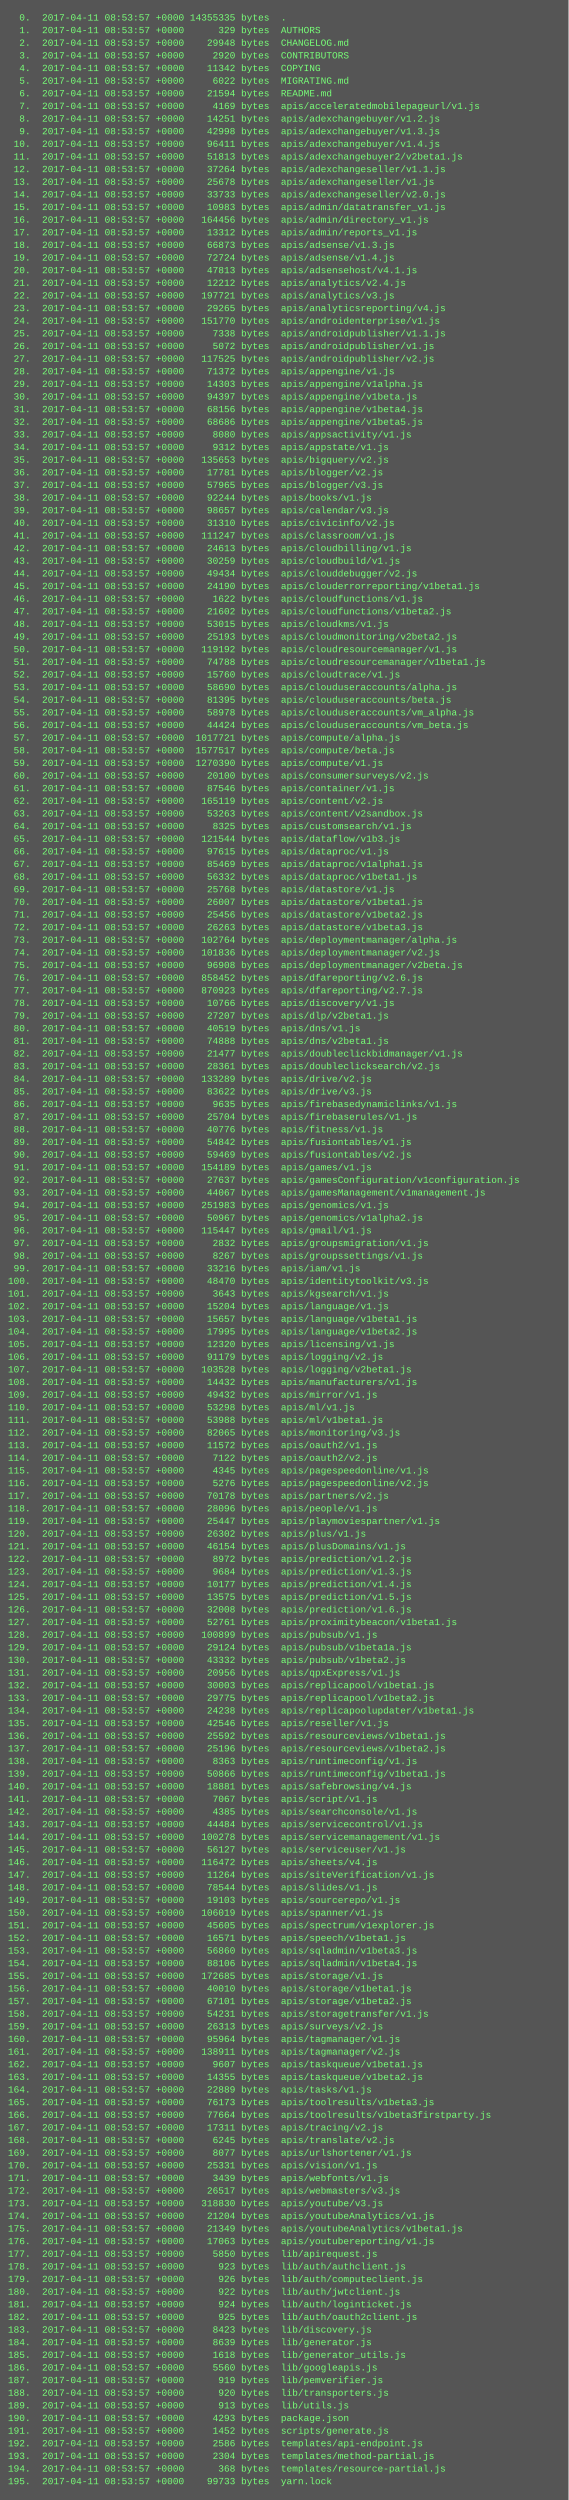
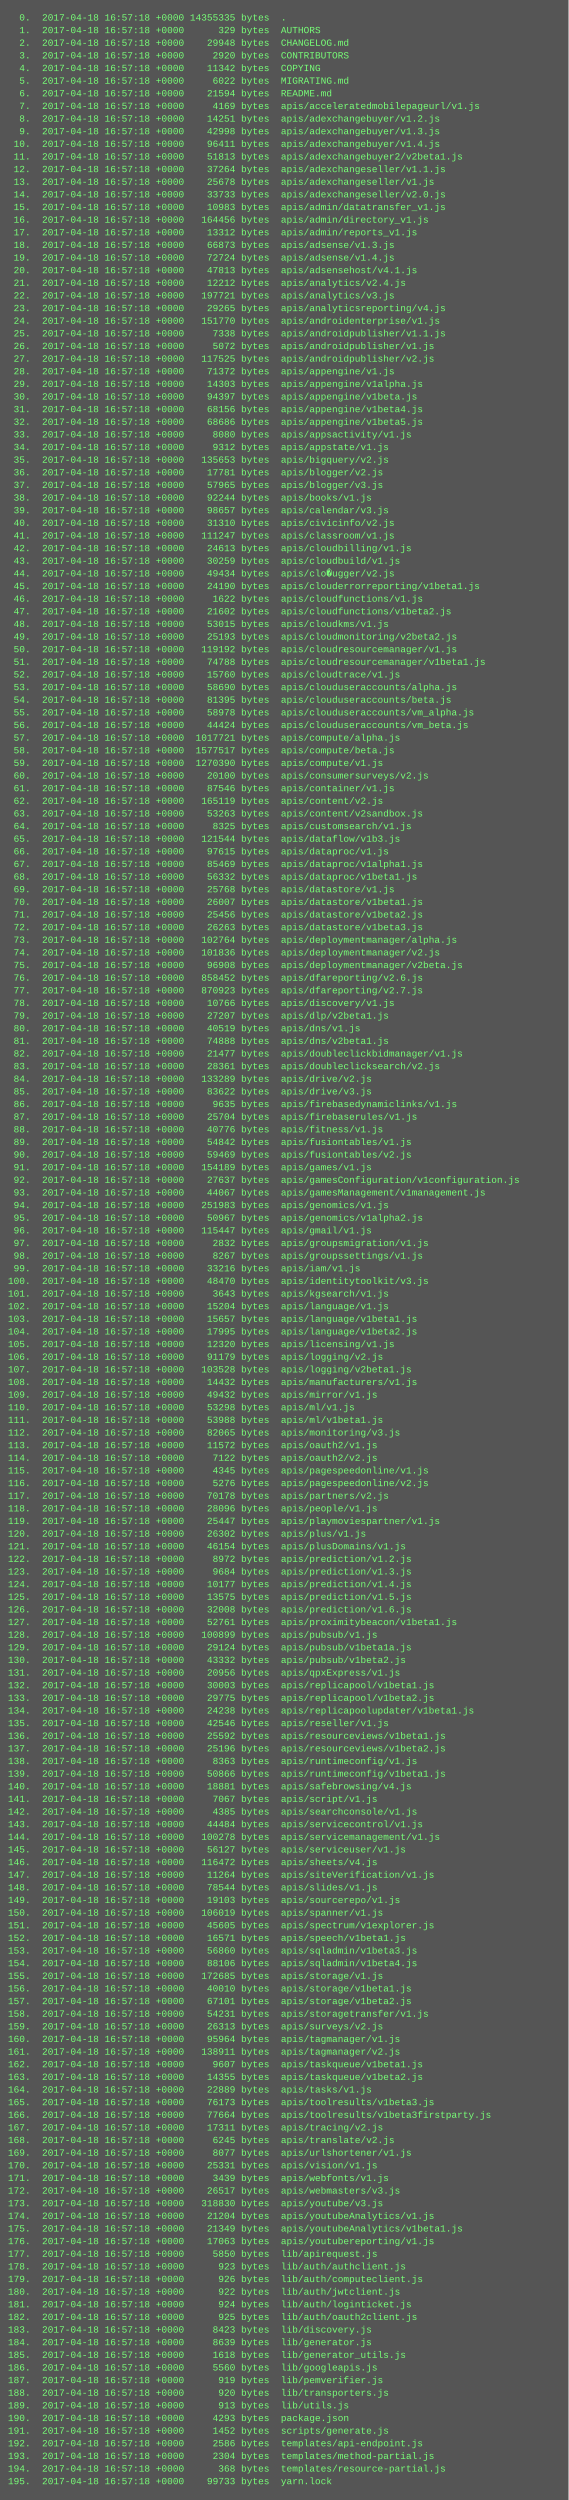
<svg xmlns="http://www.w3.org/2000/svg" height="3166" width="720">
  <rect height="3166" fill="#555" width="720" />
  <text fill="#7f7" font-family="Courier New" font-size="12" xml:space="preserve">
-     <tspan x="10" y="26">  0.  2017-04-11 08:53:57 +0000 14355335 bytes  .</tspan>
-     <tspan x="10" y="42">  1.  2017-04-11 08:53:57 +0000      329 bytes  AUTHORS</tspan>
-     <tspan x="10" y="58">  2.  2017-04-11 08:53:57 +0000    29948 bytes  CHANGELOG.md</tspan>
-     <tspan x="10" y="74">  3.  2017-04-11 08:53:57 +0000     2920 bytes  CONTRIBUTORS</tspan>
-     <tspan x="10" y="90">  4.  2017-04-11 08:53:57 +0000    11342 bytes  COPYING</tspan>
-     <tspan x="10" y="106">  5.  2017-04-11 08:53:57 +0000     6022 bytes  MIGRATING.md</tspan>
-     <tspan x="10" y="122">  6.  2017-04-11 08:53:57 +0000    21594 bytes  README.md</tspan>
-     <tspan x="10" y="138">  7.  2017-04-11 08:53:57 +0000     4169 bytes  apis/acceleratedmobilepageurl/v1.js</tspan>
-     <tspan x="10" y="154">  8.  2017-04-11 08:53:57 +0000    14251 bytes  apis/adexchangebuyer/v1.2.js</tspan>
-     <tspan x="10" y="170">  9.  2017-04-11 08:53:57 +0000    42998 bytes  apis/adexchangebuyer/v1.3.js</tspan>
-     <tspan x="10" y="186"> 10.  2017-04-11 08:53:57 +0000    96411 bytes  apis/adexchangebuyer/v1.4.js</tspan>
-     <tspan x="10" y="202"> 11.  2017-04-11 08:53:57 +0000    51813 bytes  apis/adexchangebuyer2/v2beta1.js</tspan>
-     <tspan x="10" y="218"> 12.  2017-04-11 08:53:57 +0000    37264 bytes  apis/adexchangeseller/v1.1.js</tspan>
-     <tspan x="10" y="234"> 13.  2017-04-11 08:53:57 +0000    25678 bytes  apis/adexchangeseller/v1.js</tspan>
-     <tspan x="10" y="250"> 14.  2017-04-11 08:53:57 +0000    33733 bytes  apis/adexchangeseller/v2.0.js</tspan>
-     <tspan x="10" y="266"> 15.  2017-04-11 08:53:57 +0000    10983 bytes  apis/admin/datatransfer_v1.js</tspan>
-     <tspan x="10" y="282"> 16.  2017-04-11 08:53:57 +0000   164456 bytes  apis/admin/directory_v1.js</tspan>
-     <tspan x="10" y="298"> 17.  2017-04-11 08:53:57 +0000    13312 bytes  apis/admin/reports_v1.js</tspan>
-     <tspan x="10" y="314"> 18.  2017-04-11 08:53:57 +0000    66873 bytes  apis/adsense/v1.3.js</tspan>
-     <tspan x="10" y="330"> 19.  2017-04-11 08:53:57 +0000    72724 bytes  apis/adsense/v1.4.js</tspan>
-     <tspan x="10" y="346"> 20.  2017-04-11 08:53:57 +0000    47813 bytes  apis/adsensehost/v4.1.js</tspan>
-     <tspan x="10" y="362"> 21.  2017-04-11 08:53:57 +0000    12212 bytes  apis/analytics/v2.4.js</tspan>
-     <tspan x="10" y="378"> 22.  2017-04-11 08:53:57 +0000   197721 bytes  apis/analytics/v3.js</tspan>
-     <tspan x="10" y="394"> 23.  2017-04-11 08:53:57 +0000    29265 bytes  apis/analyticsreporting/v4.js</tspan>
-     <tspan x="10" y="410"> 24.  2017-04-11 08:53:57 +0000   151770 bytes  apis/androidenterprise/v1.js</tspan>
-     <tspan x="10" y="426"> 25.  2017-04-11 08:53:57 +0000     7338 bytes  apis/androidpublisher/v1.1.js</tspan>
-     <tspan x="10" y="442"> 26.  2017-04-11 08:53:57 +0000     5072 bytes  apis/androidpublisher/v1.js</tspan>
-     <tspan x="10" y="458"> 27.  2017-04-11 08:53:57 +0000   117525 bytes  apis/androidpublisher/v2.js</tspan>
-     <tspan x="10" y="474"> 28.  2017-04-11 08:53:57 +0000    71372 bytes  apis/appengine/v1.js</tspan>
-     <tspan x="10" y="490"> 29.  2017-04-11 08:53:57 +0000    14303 bytes  apis/appengine/v1alpha.js</tspan>
-     <tspan x="10" y="506"> 30.  2017-04-11 08:53:57 +0000    94397 bytes  apis/appengine/v1beta.js</tspan>
-     <tspan x="10" y="522"> 31.  2017-04-11 08:53:57 +0000    68156 bytes  apis/appengine/v1beta4.js</tspan>
-     <tspan x="10" y="538"> 32.  2017-04-11 08:53:57 +0000    68686 bytes  apis/appengine/v1beta5.js</tspan>
-     <tspan x="10" y="554"> 33.  2017-04-11 08:53:57 +0000     8080 bytes  apis/appsactivity/v1.js</tspan>
-     <tspan x="10" y="570"> 34.  2017-04-11 08:53:57 +0000     9312 bytes  apis/appstate/v1.js</tspan>
-     <tspan x="10" y="586"> 35.  2017-04-11 08:53:57 +0000   135653 bytes  apis/bigquery/v2.js</tspan>
-     <tspan x="10" y="602"> 36.  2017-04-11 08:53:57 +0000    17781 bytes  apis/blogger/v2.js</tspan>
-     <tspan x="10" y="618"> 37.  2017-04-11 08:53:57 +0000    57965 bytes  apis/blogger/v3.js</tspan>
-     <tspan x="10" y="634"> 38.  2017-04-11 08:53:57 +0000    92244 bytes  apis/books/v1.js</tspan>
-     <tspan x="10" y="650"> 39.  2017-04-11 08:53:57 +0000    98657 bytes  apis/calendar/v3.js</tspan>
-     <tspan x="10" y="666"> 40.  2017-04-11 08:53:57 +0000    31310 bytes  apis/civicinfo/v2.js</tspan>
-     <tspan x="10" y="682"> 41.  2017-04-11 08:53:57 +0000   111247 bytes  apis/classroom/v1.js</tspan>
-     <tspan x="10" y="698"> 42.  2017-04-11 08:53:57 +0000    24613 bytes  apis/cloudbilling/v1.js</tspan>
-     <tspan x="10" y="714"> 43.  2017-04-11 08:53:57 +0000    30259 bytes  apis/cloudbuild/v1.js</tspan>
-     <tspan x="10" y="730"> 44.  2017-04-11 08:53:57 +0000    49434 bytes  apis/clouddebugger/v2.js</tspan>
-     <tspan x="10" y="746"> 45.  2017-04-11 08:53:57 +0000    24190 bytes  apis/clouderrorreporting/v1beta1.js</tspan>
-     <tspan x="10" y="762"> 46.  2017-04-11 08:53:57 +0000     1622 bytes  apis/cloudfunctions/v1.js</tspan>
-     <tspan x="10" y="778"> 47.  2017-04-11 08:53:57 +0000    21602 bytes  apis/cloudfunctions/v1beta2.js</tspan>
-     <tspan x="10" y="794"> 48.  2017-04-11 08:53:57 +0000    53015 bytes  apis/cloudkms/v1.js</tspan>
-     <tspan x="10" y="810"> 49.  2017-04-11 08:53:57 +0000    25193 bytes  apis/cloudmonitoring/v2beta2.js</tspan>
-     <tspan x="10" y="826"> 50.  2017-04-11 08:53:57 +0000   119192 bytes  apis/cloudresourcemanager/v1.js</tspan>
-     <tspan x="10" y="842"> 51.  2017-04-11 08:53:57 +0000    74788 bytes  apis/cloudresourcemanager/v1beta1.js</tspan>
-     <tspan x="10" y="858"> 52.  2017-04-11 08:53:57 +0000    15760 bytes  apis/cloudtrace/v1.js</tspan>
-     <tspan x="10" y="874"> 53.  2017-04-11 08:53:57 +0000    58690 bytes  apis/clouduseraccounts/alpha.js</tspan>
-     <tspan x="10" y="890"> 54.  2017-04-11 08:53:57 +0000    81395 bytes  apis/clouduseraccounts/beta.js</tspan>
-     <tspan x="10" y="906"> 55.  2017-04-11 08:53:57 +0000    58978 bytes  apis/clouduseraccounts/vm_alpha.js</tspan>
-     <tspan x="10" y="922"> 56.  2017-04-11 08:53:57 +0000    44424 bytes  apis/clouduseraccounts/vm_beta.js</tspan>
-     <tspan x="10" y="938"> 57.  2017-04-11 08:53:57 +0000  1017721 bytes  apis/compute/alpha.js</tspan>
-     <tspan x="10" y="954"> 58.  2017-04-11 08:53:57 +0000  1577517 bytes  apis/compute/beta.js</tspan>
-     <tspan x="10" y="970"> 59.  2017-04-11 08:53:57 +0000  1270390 bytes  apis/compute/v1.js</tspan>
-     <tspan x="10" y="986"> 60.  2017-04-11 08:53:57 +0000    20100 bytes  apis/consumersurveys/v2.js</tspan>
-     <tspan x="10" y="1002"> 61.  2017-04-11 08:53:57 +0000    87546 bytes  apis/container/v1.js</tspan>
-     <tspan x="10" y="1018"> 62.  2017-04-11 08:53:57 +0000   165119 bytes  apis/content/v2.js</tspan>
-     <tspan x="10" y="1034"> 63.  2017-04-11 08:53:57 +0000    53263 bytes  apis/content/v2sandbox.js</tspan>
-     <tspan x="10" y="1050"> 64.  2017-04-11 08:53:57 +0000     8325 bytes  apis/customsearch/v1.js</tspan>
-     <tspan x="10" y="1066"> 65.  2017-04-11 08:53:57 +0000   121544 bytes  apis/dataflow/v1b3.js</tspan>
-     <tspan x="10" y="1082"> 66.  2017-04-11 08:53:57 +0000    97615 bytes  apis/dataproc/v1.js</tspan>
-     <tspan x="10" y="1098"> 67.  2017-04-11 08:53:57 +0000    85469 bytes  apis/dataproc/v1alpha1.js</tspan>
-     <tspan x="10" y="1114"> 68.  2017-04-11 08:53:57 +0000    56332 bytes  apis/dataproc/v1beta1.js</tspan>
-     <tspan x="10" y="1130"> 69.  2017-04-11 08:53:57 +0000    25768 bytes  apis/datastore/v1.js</tspan>
-     <tspan x="10" y="1146"> 70.  2017-04-11 08:53:57 +0000    26007 bytes  apis/datastore/v1beta1.js</tspan>
-     <tspan x="10" y="1162"> 71.  2017-04-11 08:53:57 +0000    25456 bytes  apis/datastore/v1beta2.js</tspan>
-     <tspan x="10" y="1178"> 72.  2017-04-11 08:53:57 +0000    26263 bytes  apis/datastore/v1beta3.js</tspan>
-     <tspan x="10" y="1194"> 73.  2017-04-11 08:53:57 +0000   102764 bytes  apis/deploymentmanager/alpha.js</tspan>
-     <tspan x="10" y="1210"> 74.  2017-04-11 08:53:57 +0000   101836 bytes  apis/deploymentmanager/v2.js</tspan>
-     <tspan x="10" y="1226"> 75.  2017-04-11 08:53:57 +0000    96908 bytes  apis/deploymentmanager/v2beta.js</tspan>
-     <tspan x="10" y="1242"> 76.  2017-04-11 08:53:57 +0000   858452 bytes  apis/dfareporting/v2.6.js</tspan>
-     <tspan x="10" y="1258"> 77.  2017-04-11 08:53:57 +0000   870923 bytes  apis/dfareporting/v2.7.js</tspan>
-     <tspan x="10" y="1274"> 78.  2017-04-11 08:53:57 +0000    10766 bytes  apis/discovery/v1.js</tspan>
-     <tspan x="10" y="1290"> 79.  2017-04-11 08:53:57 +0000    27207 bytes  apis/dlp/v2beta1.js</tspan>
-     <tspan x="10" y="1306"> 80.  2017-04-11 08:53:57 +0000    40519 bytes  apis/dns/v1.js</tspan>
-     <tspan x="10" y="1322"> 81.  2017-04-11 08:53:57 +0000    74888 bytes  apis/dns/v2beta1.js</tspan>
-     <tspan x="10" y="1338"> 82.  2017-04-11 08:53:57 +0000    21477 bytes  apis/doubleclickbidmanager/v1.js</tspan>
-     <tspan x="10" y="1354"> 83.  2017-04-11 08:53:57 +0000    28361 bytes  apis/doubleclicksearch/v2.js</tspan>
-     <tspan x="10" y="1370"> 84.  2017-04-11 08:53:57 +0000   133289 bytes  apis/drive/v2.js</tspan>
-     <tspan x="10" y="1386"> 85.  2017-04-11 08:53:57 +0000    83622 bytes  apis/drive/v3.js</tspan>
-     <tspan x="10" y="1402"> 86.  2017-04-11 08:53:57 +0000     9635 bytes  apis/firebasedynamiclinks/v1.js</tspan>
-     <tspan x="10" y="1418"> 87.  2017-04-11 08:53:57 +0000    25704 bytes  apis/firebaserules/v1.js</tspan>
-     <tspan x="10" y="1434"> 88.  2017-04-11 08:53:57 +0000    40776 bytes  apis/fitness/v1.js</tspan>
-     <tspan x="10" y="1450"> 89.  2017-04-11 08:53:57 +0000    54842 bytes  apis/fusiontables/v1.js</tspan>
-     <tspan x="10" y="1466"> 90.  2017-04-11 08:53:57 +0000    59469 bytes  apis/fusiontables/v2.js</tspan>
-     <tspan x="10" y="1482"> 91.  2017-04-11 08:53:57 +0000   154189 bytes  apis/games/v1.js</tspan>
-     <tspan x="10" y="1498"> 92.  2017-04-11 08:53:57 +0000    27637 bytes  apis/gamesConfiguration/v1configuration.js</tspan>
-     <tspan x="10" y="1514"> 93.  2017-04-11 08:53:57 +0000    44067 bytes  apis/gamesManagement/v1management.js</tspan>
-     <tspan x="10" y="1530"> 94.  2017-04-11 08:53:57 +0000   251983 bytes  apis/genomics/v1.js</tspan>
-     <tspan x="10" y="1546"> 95.  2017-04-11 08:53:57 +0000    50967 bytes  apis/genomics/v1alpha2.js</tspan>
-     <tspan x="10" y="1562"> 96.  2017-04-11 08:53:57 +0000   115447 bytes  apis/gmail/v1.js</tspan>
-     <tspan x="10" y="1578"> 97.  2017-04-11 08:53:57 +0000     2832 bytes  apis/groupsmigration/v1.js</tspan>
-     <tspan x="10" y="1594"> 98.  2017-04-11 08:53:57 +0000     8267 bytes  apis/groupssettings/v1.js</tspan>
-     <tspan x="10" y="1610"> 99.  2017-04-11 08:53:57 +0000    33216 bytes  apis/iam/v1.js</tspan>
-     <tspan x="10" y="1626">100.  2017-04-11 08:53:57 +0000    48470 bytes  apis/identitytoolkit/v3.js</tspan>
-     <tspan x="10" y="1642">101.  2017-04-11 08:53:57 +0000     3643 bytes  apis/kgsearch/v1.js</tspan>
-     <tspan x="10" y="1658">102.  2017-04-11 08:53:57 +0000    15204 bytes  apis/language/v1.js</tspan>
-     <tspan x="10" y="1674">103.  2017-04-11 08:53:57 +0000    15657 bytes  apis/language/v1beta1.js</tspan>
-     <tspan x="10" y="1690">104.  2017-04-11 08:53:57 +0000    17995 bytes  apis/language/v1beta2.js</tspan>
-     <tspan x="10" y="1706">105.  2017-04-11 08:53:57 +0000    12320 bytes  apis/licensing/v1.js</tspan>
-     <tspan x="10" y="1722">106.  2017-04-11 08:53:57 +0000    91179 bytes  apis/logging/v2.js</tspan>
-     <tspan x="10" y="1738">107.  2017-04-11 08:53:57 +0000   103528 bytes  apis/logging/v2beta1.js</tspan>
-     <tspan x="10" y="1754">108.  2017-04-11 08:53:57 +0000    14432 bytes  apis/manufacturers/v1.js</tspan>
-     <tspan x="10" y="1770">109.  2017-04-11 08:53:57 +0000    49432 bytes  apis/mirror/v1.js</tspan>
-     <tspan x="10" y="1786">110.  2017-04-11 08:53:57 +0000    53298 bytes  apis/ml/v1.js</tspan>
-     <tspan x="10" y="1802">111.  2017-04-11 08:53:57 +0000    53988 bytes  apis/ml/v1beta1.js</tspan>
-     <tspan x="10" y="1818">112.  2017-04-11 08:53:57 +0000    82065 bytes  apis/monitoring/v3.js</tspan>
-     <tspan x="10" y="1834">113.  2017-04-11 08:53:57 +0000    11572 bytes  apis/oauth2/v1.js</tspan>
-     <tspan x="10" y="1850">114.  2017-04-11 08:53:57 +0000     7122 bytes  apis/oauth2/v2.js</tspan>
-     <tspan x="10" y="1866">115.  2017-04-11 08:53:57 +0000     4345 bytes  apis/pagespeedonline/v1.js</tspan>
-     <tspan x="10" y="1882">116.  2017-04-11 08:53:57 +0000     5276 bytes  apis/pagespeedonline/v2.js</tspan>
-     <tspan x="10" y="1898">117.  2017-04-11 08:53:57 +0000    70178 bytes  apis/partners/v2.js</tspan>
-     <tspan x="10" y="1914">118.  2017-04-11 08:53:57 +0000    28096 bytes  apis/people/v1.js</tspan>
-     <tspan x="10" y="1930">119.  2017-04-11 08:53:57 +0000    25447 bytes  apis/playmoviespartner/v1.js</tspan>
-     <tspan x="10" y="1946">120.  2017-04-11 08:53:57 +0000    26302 bytes  apis/plus/v1.js</tspan>
-     <tspan x="10" y="1962">121.  2017-04-11 08:53:57 +0000    46154 bytes  apis/plusDomains/v1.js</tspan>
-     <tspan x="10" y="1978">122.  2017-04-11 08:53:57 +0000     8972 bytes  apis/prediction/v1.2.js</tspan>
-     <tspan x="10" y="1994">123.  2017-04-11 08:53:57 +0000     9684 bytes  apis/prediction/v1.3.js</tspan>
-     <tspan x="10" y="2010">124.  2017-04-11 08:53:57 +0000    10177 bytes  apis/prediction/v1.4.js</tspan>
-     <tspan x="10" y="2026">125.  2017-04-11 08:53:57 +0000    13575 bytes  apis/prediction/v1.5.js</tspan>
-     <tspan x="10" y="2042">126.  2017-04-11 08:53:57 +0000    32008 bytes  apis/prediction/v1.6.js</tspan>
-     <tspan x="10" y="2058">127.  2017-04-11 08:53:57 +0000    52761 bytes  apis/proximitybeacon/v1beta1.js</tspan>
-     <tspan x="10" y="2074">128.  2017-04-11 08:53:57 +0000   100899 bytes  apis/pubsub/v1.js</tspan>
-     <tspan x="10" y="2090">129.  2017-04-11 08:53:57 +0000    29124 bytes  apis/pubsub/v1beta1a.js</tspan>
-     <tspan x="10" y="2106">130.  2017-04-11 08:53:57 +0000    43332 bytes  apis/pubsub/v1beta2.js</tspan>
-     <tspan x="10" y="2122">131.  2017-04-11 08:53:57 +0000    20956 bytes  apis/qpxExpress/v1.js</tspan>
-     <tspan x="10" y="2138">132.  2017-04-11 08:53:57 +0000    30003 bytes  apis/replicapool/v1beta1.js</tspan>
-     <tspan x="10" y="2154">133.  2017-04-11 08:53:57 +0000    29775 bytes  apis/replicapool/v1beta2.js</tspan>
-     <tspan x="10" y="2170">134.  2017-04-11 08:53:57 +0000    24238 bytes  apis/replicapoolupdater/v1beta1.js</tspan>
-     <tspan x="10" y="2186">135.  2017-04-11 08:53:57 +0000    42546 bytes  apis/reseller/v1.js</tspan>
-     <tspan x="10" y="2202">136.  2017-04-11 08:53:57 +0000    25592 bytes  apis/resourceviews/v1beta1.js</tspan>
-     <tspan x="10" y="2218">137.  2017-04-11 08:53:57 +0000    25196 bytes  apis/resourceviews/v1beta2.js</tspan>
-     <tspan x="10" y="2234">138.  2017-04-11 08:53:57 +0000     8363 bytes  apis/runtimeconfig/v1.js</tspan>
-     <tspan x="10" y="2250">139.  2017-04-11 08:53:57 +0000    50866 bytes  apis/runtimeconfig/v1beta1.js</tspan>
-     <tspan x="10" y="2266">140.  2017-04-11 08:53:57 +0000    18881 bytes  apis/safebrowsing/v4.js</tspan>
-     <tspan x="10" y="2282">141.  2017-04-11 08:53:57 +0000     7067 bytes  apis/script/v1.js</tspan>
-     <tspan x="10" y="2298">142.  2017-04-11 08:53:57 +0000     4385 bytes  apis/searchconsole/v1.js</tspan>
-     <tspan x="10" y="2314">143.  2017-04-11 08:53:57 +0000    44484 bytes  apis/servicecontrol/v1.js</tspan>
-     <tspan x="10" y="2330">144.  2017-04-11 08:53:57 +0000   100278 bytes  apis/servicemanagement/v1.js</tspan>
-     <tspan x="10" y="2346">145.  2017-04-11 08:53:57 +0000    56127 bytes  apis/serviceuser/v1.js</tspan>
-     <tspan x="10" y="2362">146.  2017-04-11 08:53:57 +0000   116472 bytes  apis/sheets/v4.js</tspan>
-     <tspan x="10" y="2378">147.  2017-04-11 08:53:57 +0000    11264 bytes  apis/siteVerification/v1.js</tspan>
-     <tspan x="10" y="2394">148.  2017-04-11 08:53:57 +0000    78544 bytes  apis/slides/v1.js</tspan>
-     <tspan x="10" y="2410">149.  2017-04-11 08:53:57 +0000    19103 bytes  apis/sourcerepo/v1.js</tspan>
-     <tspan x="10" y="2426">150.  2017-04-11 08:53:57 +0000   106019 bytes  apis/spanner/v1.js</tspan>
-     <tspan x="10" y="2442">151.  2017-04-11 08:53:57 +0000    45605 bytes  apis/spectrum/v1explorer.js</tspan>
-     <tspan x="10" y="2458">152.  2017-04-11 08:53:57 +0000    16571 bytes  apis/speech/v1beta1.js</tspan>
-     <tspan x="10" y="2474">153.  2017-04-11 08:53:57 +0000    56860 bytes  apis/sqladmin/v1beta3.js</tspan>
-     <tspan x="10" y="2490">154.  2017-04-11 08:53:57 +0000    88106 bytes  apis/sqladmin/v1beta4.js</tspan>
-     <tspan x="10" y="2506">155.  2017-04-11 08:53:57 +0000   172685 bytes  apis/storage/v1.js</tspan>
-     <tspan x="10" y="2522">156.  2017-04-11 08:53:57 +0000    40010 bytes  apis/storage/v1beta1.js</tspan>
-     <tspan x="10" y="2538">157.  2017-04-11 08:53:57 +0000    67101 bytes  apis/storage/v1beta2.js</tspan>
-     <tspan x="10" y="2554">158.  2017-04-11 08:53:57 +0000    54231 bytes  apis/storagetransfer/v1.js</tspan>
-     <tspan x="10" y="2570">159.  2017-04-11 08:53:57 +0000    26313 bytes  apis/surveys/v2.js</tspan>
-     <tspan x="10" y="2586">160.  2017-04-11 08:53:57 +0000    95964 bytes  apis/tagmanager/v1.js</tspan>
-     <tspan x="10" y="2602">161.  2017-04-11 08:53:57 +0000   138911 bytes  apis/tagmanager/v2.js</tspan>
-     <tspan x="10" y="2618">162.  2017-04-11 08:53:57 +0000     9607 bytes  apis/taskqueue/v1beta1.js</tspan>
-     <tspan x="10" y="2634">163.  2017-04-11 08:53:57 +0000    14355 bytes  apis/taskqueue/v1beta2.js</tspan>
-     <tspan x="10" y="2650">164.  2017-04-11 08:53:57 +0000    22889 bytes  apis/tasks/v1.js</tspan>
-     <tspan x="10" y="2666">165.  2017-04-11 08:53:57 +0000    76173 bytes  apis/toolresults/v1beta3.js</tspan>
-     <tspan x="10" y="2682">166.  2017-04-11 08:53:57 +0000    77664 bytes  apis/toolresults/v1beta3firstparty.js</tspan>
-     <tspan x="10" y="2698">167.  2017-04-11 08:53:57 +0000    17311 bytes  apis/tracing/v2.js</tspan>
-     <tspan x="10" y="2714">168.  2017-04-11 08:53:57 +0000     6245 bytes  apis/translate/v2.js</tspan>
-     <tspan x="10" y="2730">169.  2017-04-11 08:53:57 +0000     8077 bytes  apis/urlshortener/v1.js</tspan>
-     <tspan x="10" y="2746">170.  2017-04-11 08:53:57 +0000    25331 bytes  apis/vision/v1.js</tspan>
-     <tspan x="10" y="2762">171.  2017-04-11 08:53:57 +0000     3439 bytes  apis/webfonts/v1.js</tspan>
-     <tspan x="10" y="2778">172.  2017-04-11 08:53:57 +0000    26517 bytes  apis/webmasters/v3.js</tspan>
-     <tspan x="10" y="2794">173.  2017-04-11 08:53:57 +0000   318830 bytes  apis/youtube/v3.js</tspan>
-     <tspan x="10" y="2810">174.  2017-04-11 08:53:57 +0000    21204 bytes  apis/youtubeAnalytics/v1.js</tspan>
-     <tspan x="10" y="2826">175.  2017-04-11 08:53:57 +0000    21349 bytes  apis/youtubeAnalytics/v1beta1.js</tspan>
-     <tspan x="10" y="2842">176.  2017-04-11 08:53:57 +0000    17063 bytes  apis/youtubereporting/v1.js</tspan>
-     <tspan x="10" y="2858">177.  2017-04-11 08:53:57 +0000     5850 bytes  lib/apirequest.js</tspan>
-     <tspan x="10" y="2874">178.  2017-04-11 08:53:57 +0000      923 bytes  lib/auth/authclient.js</tspan>
-     <tspan x="10" y="2890">179.  2017-04-11 08:53:57 +0000      926 bytes  lib/auth/computeclient.js</tspan>
-     <tspan x="10" y="2906">180.  2017-04-11 08:53:57 +0000      922 bytes  lib/auth/jwtclient.js</tspan>
-     <tspan x="10" y="2922">181.  2017-04-11 08:53:57 +0000      924 bytes  lib/auth/loginticket.js</tspan>
-     <tspan x="10" y="2938">182.  2017-04-11 08:53:57 +0000      925 bytes  lib/auth/oauth2client.js</tspan>
-     <tspan x="10" y="2954">183.  2017-04-11 08:53:57 +0000     8423 bytes  lib/discovery.js</tspan>
-     <tspan x="10" y="2970">184.  2017-04-11 08:53:57 +0000     8639 bytes  lib/generator.js</tspan>
-     <tspan x="10" y="2986">185.  2017-04-11 08:53:57 +0000     1618 bytes  lib/generator_utils.js</tspan>
-     <tspan x="10" y="3002">186.  2017-04-11 08:53:57 +0000     5560 bytes  lib/googleapis.js</tspan>
-     <tspan x="10" y="3018">187.  2017-04-11 08:53:57 +0000      919 bytes  lib/pemverifier.js</tspan>
-     <tspan x="10" y="3034">188.  2017-04-11 08:53:57 +0000      920 bytes  lib/transporters.js</tspan>
-     <tspan x="10" y="3050">189.  2017-04-11 08:53:57 +0000      913 bytes  lib/utils.js</tspan>
-     <tspan x="10" y="3066">190.  2017-04-11 08:53:57 +0000     4293 bytes  package.json</tspan>
-     <tspan x="10" y="3082">191.  2017-04-11 08:53:57 +0000     1452 bytes  scripts/generate.js</tspan>
-     <tspan x="10" y="3098">192.  2017-04-11 08:53:57 +0000     2586 bytes  templates/api-endpoint.js</tspan>
-     <tspan x="10" y="3114">193.  2017-04-11 08:53:57 +0000     2304 bytes  templates/method-partial.js</tspan>
-     <tspan x="10" y="3130">194.  2017-04-11 08:53:57 +0000      368 bytes  templates/resource-partial.js</tspan>
-     <tspan x="10" y="3146">195.  2017-04-11 08:53:57 +0000    99733 bytes  yarn.lock</tspan>
+     <tspan x="10" y="26">  0.  2017-04-18 16:57:18 +0000 14355335 bytes  .</tspan>
+     <tspan x="10" y="42">  1.  2017-04-18 16:57:18 +0000      329 bytes  AUTHORS</tspan>
+     <tspan x="10" y="58">  2.  2017-04-18 16:57:18 +0000    29948 bytes  CHANGELOG.md</tspan>
+     <tspan x="10" y="74">  3.  2017-04-18 16:57:18 +0000     2920 bytes  CONTRIBUTORS</tspan>
+     <tspan x="10" y="90">  4.  2017-04-18 16:57:18 +0000    11342 bytes  COPYING</tspan>
+     <tspan x="10" y="106">  5.  2017-04-18 16:57:18 +0000     6022 bytes  MIGRATING.md</tspan>
+     <tspan x="10" y="122">  6.  2017-04-18 16:57:18 +0000    21594 bytes  README.md</tspan>
+     <tspan x="10" y="138">  7.  2017-04-18 16:57:18 +0000     4169 bytes  apis/acceleratedmobilepageurl/v1.js</tspan>
+     <tspan x="10" y="154">  8.  2017-04-18 16:57:18 +0000    14251 bytes  apis/adexchangebuyer/v1.2.js</tspan>
+     <tspan x="10" y="170">  9.  2017-04-18 16:57:18 +0000    42998 bytes  apis/adexchangebuyer/v1.3.js</tspan>
+     <tspan x="10" y="186"> 10.  2017-04-18 16:57:18 +0000    96411 bytes  apis/adexchangebuyer/v1.4.js</tspan>
+     <tspan x="10" y="202"> 11.  2017-04-18 16:57:18 +0000    51813 bytes  apis/adexchangebuyer2/v2beta1.js</tspan>
+     <tspan x="10" y="218"> 12.  2017-04-18 16:57:18 +0000    37264 bytes  apis/adexchangeseller/v1.1.js</tspan>
+     <tspan x="10" y="234"> 13.  2017-04-18 16:57:18 +0000    25678 bytes  apis/adexchangeseller/v1.js</tspan>
+     <tspan x="10" y="250"> 14.  2017-04-18 16:57:18 +0000    33733 bytes  apis/adexchangeseller/v2.0.js</tspan>
+     <tspan x="10" y="266"> 15.  2017-04-18 16:57:18 +0000    10983 bytes  apis/admin/datatransfer_v1.js</tspan>
+     <tspan x="10" y="282"> 16.  2017-04-18 16:57:18 +0000   164456 bytes  apis/admin/directory_v1.js</tspan>
+     <tspan x="10" y="298"> 17.  2017-04-18 16:57:18 +0000    13312 bytes  apis/admin/reports_v1.js</tspan>
+     <tspan x="10" y="314"> 18.  2017-04-18 16:57:18 +0000    66873 bytes  apis/adsense/v1.3.js</tspan>
+     <tspan x="10" y="330"> 19.  2017-04-18 16:57:18 +0000    72724 bytes  apis/adsense/v1.4.js</tspan>
+     <tspan x="10" y="346"> 20.  2017-04-18 16:57:18 +0000    47813 bytes  apis/adsensehost/v4.1.js</tspan>
+     <tspan x="10" y="362"> 21.  2017-04-18 16:57:18 +0000    12212 bytes  apis/analytics/v2.4.js</tspan>
+     <tspan x="10" y="378"> 22.  2017-04-18 16:57:18 +0000   197721 bytes  apis/analytics/v3.js</tspan>
+     <tspan x="10" y="394"> 23.  2017-04-18 16:57:18 +0000    29265 bytes  apis/analyticsreporting/v4.js</tspan>
+     <tspan x="10" y="410"> 24.  2017-04-18 16:57:18 +0000   151770 bytes  apis/androidenterprise/v1.js</tspan>
+     <tspan x="10" y="426"> 25.  2017-04-18 16:57:18 +0000     7338 bytes  apis/androidpublisher/v1.1.js</tspan>
+     <tspan x="10" y="442"> 26.  2017-04-18 16:57:18 +0000     5072 bytes  apis/androidpublisher/v1.js</tspan>
+     <tspan x="10" y="458"> 27.  2017-04-18 16:57:18 +0000   117525 bytes  apis/androidpublisher/v2.js</tspan>
+     <tspan x="10" y="474"> 28.  2017-04-18 16:57:18 +0000    71372 bytes  apis/appengine/v1.js</tspan>
+     <tspan x="10" y="490"> 29.  2017-04-18 16:57:18 +0000    14303 bytes  apis/appengine/v1alpha.js</tspan>
+     <tspan x="10" y="506"> 30.  2017-04-18 16:57:18 +0000    94397 bytes  apis/appengine/v1beta.js</tspan>
+     <tspan x="10" y="522"> 31.  2017-04-18 16:57:18 +0000    68156 bytes  apis/appengine/v1beta4.js</tspan>
+     <tspan x="10" y="538"> 32.  2017-04-18 16:57:18 +0000    68686 bytes  apis/appengine/v1beta5.js</tspan>
+     <tspan x="10" y="554"> 33.  2017-04-18 16:57:18 +0000     8080 bytes  apis/appsactivity/v1.js</tspan>
+     <tspan x="10" y="570"> 34.  2017-04-18 16:57:18 +0000     9312 bytes  apis/appstate/v1.js</tspan>
+     <tspan x="10" y="586"> 35.  2017-04-18 16:57:18 +0000   135653 bytes  apis/bigquery/v2.js</tspan>
+     <tspan x="10" y="602"> 36.  2017-04-18 16:57:18 +0000    17781 bytes  apis/blogger/v2.js</tspan>
+     <tspan x="10" y="618"> 37.  2017-04-18 16:57:18 +0000    57965 bytes  apis/blogger/v3.js</tspan>
+     <tspan x="10" y="634"> 38.  2017-04-18 16:57:18 +0000    92244 bytes  apis/books/v1.js</tspan>
+     <tspan x="10" y="650"> 39.  2017-04-18 16:57:18 +0000    98657 bytes  apis/calendar/v3.js</tspan>
+     <tspan x="10" y="666"> 40.  2017-04-18 16:57:18 +0000    31310 bytes  apis/civicinfo/v2.js</tspan>
+     <tspan x="10" y="682"> 41.  2017-04-18 16:57:18 +0000   111247 bytes  apis/classroom/v1.js</tspan>
+     <tspan x="10" y="698"> 42.  2017-04-18 16:57:18 +0000    24613 bytes  apis/cloudbilling/v1.js</tspan>
+     <tspan x="10" y="714"> 43.  2017-04-18 16:57:18 +0000    30259 bytes  apis/cloudbuild/v1.js</tspan>
+     <tspan x="10" y="730"> 44.  2017-04-18 16:57:18 +0000    49434 bytes  apis/clo�ugger/v2.js</tspan>
+     <tspan x="10" y="746"> 45.  2017-04-18 16:57:18 +0000    24190 bytes  apis/clouderrorreporting/v1beta1.js</tspan>
+     <tspan x="10" y="762"> 46.  2017-04-18 16:57:18 +0000     1622 bytes  apis/cloudfunctions/v1.js</tspan>
+     <tspan x="10" y="778"> 47.  2017-04-18 16:57:18 +0000    21602 bytes  apis/cloudfunctions/v1beta2.js</tspan>
+     <tspan x="10" y="794"> 48.  2017-04-18 16:57:18 +0000    53015 bytes  apis/cloudkms/v1.js</tspan>
+     <tspan x="10" y="810"> 49.  2017-04-18 16:57:18 +0000    25193 bytes  apis/cloudmonitoring/v2beta2.js</tspan>
+     <tspan x="10" y="826"> 50.  2017-04-18 16:57:18 +0000   119192 bytes  apis/cloudresourcemanager/v1.js</tspan>
+     <tspan x="10" y="842"> 51.  2017-04-18 16:57:18 +0000    74788 bytes  apis/cloudresourcemanager/v1beta1.js</tspan>
+     <tspan x="10" y="858"> 52.  2017-04-18 16:57:18 +0000    15760 bytes  apis/cloudtrace/v1.js</tspan>
+     <tspan x="10" y="874"> 53.  2017-04-18 16:57:18 +0000    58690 bytes  apis/clouduseraccounts/alpha.js</tspan>
+     <tspan x="10" y="890"> 54.  2017-04-18 16:57:18 +0000    81395 bytes  apis/clouduseraccounts/beta.js</tspan>
+     <tspan x="10" y="906"> 55.  2017-04-18 16:57:18 +0000    58978 bytes  apis/clouduseraccounts/vm_alpha.js</tspan>
+     <tspan x="10" y="922"> 56.  2017-04-18 16:57:18 +0000    44424 bytes  apis/clouduseraccounts/vm_beta.js</tspan>
+     <tspan x="10" y="938"> 57.  2017-04-18 16:57:18 +0000  1017721 bytes  apis/compute/alpha.js</tspan>
+     <tspan x="10" y="954"> 58.  2017-04-18 16:57:18 +0000  1577517 bytes  apis/compute/beta.js</tspan>
+     <tspan x="10" y="970"> 59.  2017-04-18 16:57:18 +0000  1270390 bytes  apis/compute/v1.js</tspan>
+     <tspan x="10" y="986"> 60.  2017-04-18 16:57:18 +0000    20100 bytes  apis/consumersurveys/v2.js</tspan>
+     <tspan x="10" y="1002"> 61.  2017-04-18 16:57:18 +0000    87546 bytes  apis/container/v1.js</tspan>
+     <tspan x="10" y="1018"> 62.  2017-04-18 16:57:18 +0000   165119 bytes  apis/content/v2.js</tspan>
+     <tspan x="10" y="1034"> 63.  2017-04-18 16:57:18 +0000    53263 bytes  apis/content/v2sandbox.js</tspan>
+     <tspan x="10" y="1050"> 64.  2017-04-18 16:57:18 +0000     8325 bytes  apis/customsearch/v1.js</tspan>
+     <tspan x="10" y="1066"> 65.  2017-04-18 16:57:18 +0000   121544 bytes  apis/dataflow/v1b3.js</tspan>
+     <tspan x="10" y="1082"> 66.  2017-04-18 16:57:18 +0000    97615 bytes  apis/dataproc/v1.js</tspan>
+     <tspan x="10" y="1098"> 67.  2017-04-18 16:57:18 +0000    85469 bytes  apis/dataproc/v1alpha1.js</tspan>
+     <tspan x="10" y="1114"> 68.  2017-04-18 16:57:18 +0000    56332 bytes  apis/dataproc/v1beta1.js</tspan>
+     <tspan x="10" y="1130"> 69.  2017-04-18 16:57:18 +0000    25768 bytes  apis/datastore/v1.js</tspan>
+     <tspan x="10" y="1146"> 70.  2017-04-18 16:57:18 +0000    26007 bytes  apis/datastore/v1beta1.js</tspan>
+     <tspan x="10" y="1162"> 71.  2017-04-18 16:57:18 +0000    25456 bytes  apis/datastore/v1beta2.js</tspan>
+     <tspan x="10" y="1178"> 72.  2017-04-18 16:57:18 +0000    26263 bytes  apis/datastore/v1beta3.js</tspan>
+     <tspan x="10" y="1194"> 73.  2017-04-18 16:57:18 +0000   102764 bytes  apis/deploymentmanager/alpha.js</tspan>
+     <tspan x="10" y="1210"> 74.  2017-04-18 16:57:18 +0000   101836 bytes  apis/deploymentmanager/v2.js</tspan>
+     <tspan x="10" y="1226"> 75.  2017-04-18 16:57:18 +0000    96908 bytes  apis/deploymentmanager/v2beta.js</tspan>
+     <tspan x="10" y="1242"> 76.  2017-04-18 16:57:18 +0000   858452 bytes  apis/dfareporting/v2.6.js</tspan>
+     <tspan x="10" y="1258"> 77.  2017-04-18 16:57:18 +0000   870923 bytes  apis/dfareporting/v2.7.js</tspan>
+     <tspan x="10" y="1274"> 78.  2017-04-18 16:57:18 +0000    10766 bytes  apis/discovery/v1.js</tspan>
+     <tspan x="10" y="1290"> 79.  2017-04-18 16:57:18 +0000    27207 bytes  apis/dlp/v2beta1.js</tspan>
+     <tspan x="10" y="1306"> 80.  2017-04-18 16:57:18 +0000    40519 bytes  apis/dns/v1.js</tspan>
+     <tspan x="10" y="1322"> 81.  2017-04-18 16:57:18 +0000    74888 bytes  apis/dns/v2beta1.js</tspan>
+     <tspan x="10" y="1338"> 82.  2017-04-18 16:57:18 +0000    21477 bytes  apis/doubleclickbidmanager/v1.js</tspan>
+     <tspan x="10" y="1354"> 83.  2017-04-18 16:57:18 +0000    28361 bytes  apis/doubleclicksearch/v2.js</tspan>
+     <tspan x="10" y="1370"> 84.  2017-04-18 16:57:18 +0000   133289 bytes  apis/drive/v2.js</tspan>
+     <tspan x="10" y="1386"> 85.  2017-04-18 16:57:18 +0000    83622 bytes  apis/drive/v3.js</tspan>
+     <tspan x="10" y="1402"> 86.  2017-04-18 16:57:18 +0000     9635 bytes  apis/firebasedynamiclinks/v1.js</tspan>
+     <tspan x="10" y="1418"> 87.  2017-04-18 16:57:18 +0000    25704 bytes  apis/firebaserules/v1.js</tspan>
+     <tspan x="10" y="1434"> 88.  2017-04-18 16:57:18 +0000    40776 bytes  apis/fitness/v1.js</tspan>
+     <tspan x="10" y="1450"> 89.  2017-04-18 16:57:18 +0000    54842 bytes  apis/fusiontables/v1.js</tspan>
+     <tspan x="10" y="1466"> 90.  2017-04-18 16:57:18 +0000    59469 bytes  apis/fusiontables/v2.js</tspan>
+     <tspan x="10" y="1482"> 91.  2017-04-18 16:57:18 +0000   154189 bytes  apis/games/v1.js</tspan>
+     <tspan x="10" y="1498"> 92.  2017-04-18 16:57:18 +0000    27637 bytes  apis/gamesConfiguration/v1configuration.js</tspan>
+     <tspan x="10" y="1514"> 93.  2017-04-18 16:57:18 +0000    44067 bytes  apis/gamesManagement/v1management.js</tspan>
+     <tspan x="10" y="1530"> 94.  2017-04-18 16:57:18 +0000   251983 bytes  apis/genomics/v1.js</tspan>
+     <tspan x="10" y="1546"> 95.  2017-04-18 16:57:18 +0000    50967 bytes  apis/genomics/v1alpha2.js</tspan>
+     <tspan x="10" y="1562"> 96.  2017-04-18 16:57:18 +0000   115447 bytes  apis/gmail/v1.js</tspan>
+     <tspan x="10" y="1578"> 97.  2017-04-18 16:57:18 +0000     2832 bytes  apis/groupsmigration/v1.js</tspan>
+     <tspan x="10" y="1594"> 98.  2017-04-18 16:57:18 +0000     8267 bytes  apis/groupssettings/v1.js</tspan>
+     <tspan x="10" y="1610"> 99.  2017-04-18 16:57:18 +0000    33216 bytes  apis/iam/v1.js</tspan>
+     <tspan x="10" y="1626">100.  2017-04-18 16:57:18 +0000    48470 bytes  apis/identitytoolkit/v3.js</tspan>
+     <tspan x="10" y="1642">101.  2017-04-18 16:57:18 +0000     3643 bytes  apis/kgsearch/v1.js</tspan>
+     <tspan x="10" y="1658">102.  2017-04-18 16:57:18 +0000    15204 bytes  apis/language/v1.js</tspan>
+     <tspan x="10" y="1674">103.  2017-04-18 16:57:18 +0000    15657 bytes  apis/language/v1beta1.js</tspan>
+     <tspan x="10" y="1690">104.  2017-04-18 16:57:18 +0000    17995 bytes  apis/language/v1beta2.js</tspan>
+     <tspan x="10" y="1706">105.  2017-04-18 16:57:18 +0000    12320 bytes  apis/licensing/v1.js</tspan>
+     <tspan x="10" y="1722">106.  2017-04-18 16:57:18 +0000    91179 bytes  apis/logging/v2.js</tspan>
+     <tspan x="10" y="1738">107.  2017-04-18 16:57:18 +0000   103528 bytes  apis/logging/v2beta1.js</tspan>
+     <tspan x="10" y="1754">108.  2017-04-18 16:57:18 +0000    14432 bytes  apis/manufacturers/v1.js</tspan>
+     <tspan x="10" y="1770">109.  2017-04-18 16:57:18 +0000    49432 bytes  apis/mirror/v1.js</tspan>
+     <tspan x="10" y="1786">110.  2017-04-18 16:57:18 +0000    53298 bytes  apis/ml/v1.js</tspan>
+     <tspan x="10" y="1802">111.  2017-04-18 16:57:18 +0000    53988 bytes  apis/ml/v1beta1.js</tspan>
+     <tspan x="10" y="1818">112.  2017-04-18 16:57:18 +0000    82065 bytes  apis/monitoring/v3.js</tspan>
+     <tspan x="10" y="1834">113.  2017-04-18 16:57:18 +0000    11572 bytes  apis/oauth2/v1.js</tspan>
+     <tspan x="10" y="1850">114.  2017-04-18 16:57:18 +0000     7122 bytes  apis/oauth2/v2.js</tspan>
+     <tspan x="10" y="1866">115.  2017-04-18 16:57:18 +0000     4345 bytes  apis/pagespeedonline/v1.js</tspan>
+     <tspan x="10" y="1882">116.  2017-04-18 16:57:18 +0000     5276 bytes  apis/pagespeedonline/v2.js</tspan>
+     <tspan x="10" y="1898">117.  2017-04-18 16:57:18 +0000    70178 bytes  apis/partners/v2.js</tspan>
+     <tspan x="10" y="1914">118.  2017-04-18 16:57:18 +0000    28096 bytes  apis/people/v1.js</tspan>
+     <tspan x="10" y="1930">119.  2017-04-18 16:57:18 +0000    25447 bytes  apis/playmoviespartner/v1.js</tspan>
+     <tspan x="10" y="1946">120.  2017-04-18 16:57:18 +0000    26302 bytes  apis/plus/v1.js</tspan>
+     <tspan x="10" y="1962">121.  2017-04-18 16:57:18 +0000    46154 bytes  apis/plusDomains/v1.js</tspan>
+     <tspan x="10" y="1978">122.  2017-04-18 16:57:18 +0000     8972 bytes  apis/prediction/v1.2.js</tspan>
+     <tspan x="10" y="1994">123.  2017-04-18 16:57:18 +0000     9684 bytes  apis/prediction/v1.3.js</tspan>
+     <tspan x="10" y="2010">124.  2017-04-18 16:57:18 +0000    10177 bytes  apis/prediction/v1.4.js</tspan>
+     <tspan x="10" y="2026">125.  2017-04-18 16:57:18 +0000    13575 bytes  apis/prediction/v1.5.js</tspan>
+     <tspan x="10" y="2042">126.  2017-04-18 16:57:18 +0000    32008 bytes  apis/prediction/v1.6.js</tspan>
+     <tspan x="10" y="2058">127.  2017-04-18 16:57:18 +0000    52761 bytes  apis/proximitybeacon/v1beta1.js</tspan>
+     <tspan x="10" y="2074">128.  2017-04-18 16:57:18 +0000   100899 bytes  apis/pubsub/v1.js</tspan>
+     <tspan x="10" y="2090">129.  2017-04-18 16:57:18 +0000    29124 bytes  apis/pubsub/v1beta1a.js</tspan>
+     <tspan x="10" y="2106">130.  2017-04-18 16:57:18 +0000    43332 bytes  apis/pubsub/v1beta2.js</tspan>
+     <tspan x="10" y="2122">131.  2017-04-18 16:57:18 +0000    20956 bytes  apis/qpxExpress/v1.js</tspan>
+     <tspan x="10" y="2138">132.  2017-04-18 16:57:18 +0000    30003 bytes  apis/replicapool/v1beta1.js</tspan>
+     <tspan x="10" y="2154">133.  2017-04-18 16:57:18 +0000    29775 bytes  apis/replicapool/v1beta2.js</tspan>
+     <tspan x="10" y="2170">134.  2017-04-18 16:57:18 +0000    24238 bytes  apis/replicapoolupdater/v1beta1.js</tspan>
+     <tspan x="10" y="2186">135.  2017-04-18 16:57:18 +0000    42546 bytes  apis/reseller/v1.js</tspan>
+     <tspan x="10" y="2202">136.  2017-04-18 16:57:18 +0000    25592 bytes  apis/resourceviews/v1beta1.js</tspan>
+     <tspan x="10" y="2218">137.  2017-04-18 16:57:18 +0000    25196 bytes  apis/resourceviews/v1beta2.js</tspan>
+     <tspan x="10" y="2234">138.  2017-04-18 16:57:18 +0000     8363 bytes  apis/runtimeconfig/v1.js</tspan>
+     <tspan x="10" y="2250">139.  2017-04-18 16:57:18 +0000    50866 bytes  apis/runtimeconfig/v1beta1.js</tspan>
+     <tspan x="10" y="2266">140.  2017-04-18 16:57:18 +0000    18881 bytes  apis/safebrowsing/v4.js</tspan>
+     <tspan x="10" y="2282">141.  2017-04-18 16:57:18 +0000     7067 bytes  apis/script/v1.js</tspan>
+     <tspan x="10" y="2298">142.  2017-04-18 16:57:18 +0000     4385 bytes  apis/searchconsole/v1.js</tspan>
+     <tspan x="10" y="2314">143.  2017-04-18 16:57:18 +0000    44484 bytes  apis/servicecontrol/v1.js</tspan>
+     <tspan x="10" y="2330">144.  2017-04-18 16:57:18 +0000   100278 bytes  apis/servicemanagement/v1.js</tspan>
+     <tspan x="10" y="2346">145.  2017-04-18 16:57:18 +0000    56127 bytes  apis/serviceuser/v1.js</tspan>
+     <tspan x="10" y="2362">146.  2017-04-18 16:57:18 +0000   116472 bytes  apis/sheets/v4.js</tspan>
+     <tspan x="10" y="2378">147.  2017-04-18 16:57:18 +0000    11264 bytes  apis/siteVerification/v1.js</tspan>
+     <tspan x="10" y="2394">148.  2017-04-18 16:57:18 +0000    78544 bytes  apis/slides/v1.js</tspan>
+     <tspan x="10" y="2410">149.  2017-04-18 16:57:18 +0000    19103 bytes  apis/sourcerepo/v1.js</tspan>
+     <tspan x="10" y="2426">150.  2017-04-18 16:57:18 +0000   106019 bytes  apis/spanner/v1.js</tspan>
+     <tspan x="10" y="2442">151.  2017-04-18 16:57:18 +0000    45605 bytes  apis/spectrum/v1explorer.js</tspan>
+     <tspan x="10" y="2458">152.  2017-04-18 16:57:18 +0000    16571 bytes  apis/speech/v1beta1.js</tspan>
+     <tspan x="10" y="2474">153.  2017-04-18 16:57:18 +0000    56860 bytes  apis/sqladmin/v1beta3.js</tspan>
+     <tspan x="10" y="2490">154.  2017-04-18 16:57:18 +0000    88106 bytes  apis/sqladmin/v1beta4.js</tspan>
+     <tspan x="10" y="2506">155.  2017-04-18 16:57:18 +0000   172685 bytes  apis/storage/v1.js</tspan>
+     <tspan x="10" y="2522">156.  2017-04-18 16:57:18 +0000    40010 bytes  apis/storage/v1beta1.js</tspan>
+     <tspan x="10" y="2538">157.  2017-04-18 16:57:18 +0000    67101 bytes  apis/storage/v1beta2.js</tspan>
+     <tspan x="10" y="2554">158.  2017-04-18 16:57:18 +0000    54231 bytes  apis/storagetransfer/v1.js</tspan>
+     <tspan x="10" y="2570">159.  2017-04-18 16:57:18 +0000    26313 bytes  apis/surveys/v2.js</tspan>
+     <tspan x="10" y="2586">160.  2017-04-18 16:57:18 +0000    95964 bytes  apis/tagmanager/v1.js</tspan>
+     <tspan x="10" y="2602">161.  2017-04-18 16:57:18 +0000   138911 bytes  apis/tagmanager/v2.js</tspan>
+     <tspan x="10" y="2618">162.  2017-04-18 16:57:18 +0000     9607 bytes  apis/taskqueue/v1beta1.js</tspan>
+     <tspan x="10" y="2634">163.  2017-04-18 16:57:18 +0000    14355 bytes  apis/taskqueue/v1beta2.js</tspan>
+     <tspan x="10" y="2650">164.  2017-04-18 16:57:18 +0000    22889 bytes  apis/tasks/v1.js</tspan>
+     <tspan x="10" y="2666">165.  2017-04-18 16:57:18 +0000    76173 bytes  apis/toolresults/v1beta3.js</tspan>
+     <tspan x="10" y="2682">166.  2017-04-18 16:57:18 +0000    77664 bytes  apis/toolresults/v1beta3firstparty.js</tspan>
+     <tspan x="10" y="2698">167.  2017-04-18 16:57:18 +0000    17311 bytes  apis/tracing/v2.js</tspan>
+     <tspan x="10" y="2714">168.  2017-04-18 16:57:18 +0000     6245 bytes  apis/translate/v2.js</tspan>
+     <tspan x="10" y="2730">169.  2017-04-18 16:57:18 +0000     8077 bytes  apis/urlshortener/v1.js</tspan>
+     <tspan x="10" y="2746">170.  2017-04-18 16:57:18 +0000    25331 bytes  apis/vision/v1.js</tspan>
+     <tspan x="10" y="2762">171.  2017-04-18 16:57:18 +0000     3439 bytes  apis/webfonts/v1.js</tspan>
+     <tspan x="10" y="2778">172.  2017-04-18 16:57:18 +0000    26517 bytes  apis/webmasters/v3.js</tspan>
+     <tspan x="10" y="2794">173.  2017-04-18 16:57:18 +0000   318830 bytes  apis/youtube/v3.js</tspan>
+     <tspan x="10" y="2810">174.  2017-04-18 16:57:18 +0000    21204 bytes  apis/youtubeAnalytics/v1.js</tspan>
+     <tspan x="10" y="2826">175.  2017-04-18 16:57:18 +0000    21349 bytes  apis/youtubeAnalytics/v1beta1.js</tspan>
+     <tspan x="10" y="2842">176.  2017-04-18 16:57:18 +0000    17063 bytes  apis/youtubereporting/v1.js</tspan>
+     <tspan x="10" y="2858">177.  2017-04-18 16:57:18 +0000     5850 bytes  lib/apirequest.js</tspan>
+     <tspan x="10" y="2874">178.  2017-04-18 16:57:18 +0000      923 bytes  lib/auth/authclient.js</tspan>
+     <tspan x="10" y="2890">179.  2017-04-18 16:57:18 +0000      926 bytes  lib/auth/computeclient.js</tspan>
+     <tspan x="10" y="2906">180.  2017-04-18 16:57:18 +0000      922 bytes  lib/auth/jwtclient.js</tspan>
+     <tspan x="10" y="2922">181.  2017-04-18 16:57:18 +0000      924 bytes  lib/auth/loginticket.js</tspan>
+     <tspan x="10" y="2938">182.  2017-04-18 16:57:18 +0000      925 bytes  lib/auth/oauth2client.js</tspan>
+     <tspan x="10" y="2954">183.  2017-04-18 16:57:18 +0000     8423 bytes  lib/discovery.js</tspan>
+     <tspan x="10" y="2970">184.  2017-04-18 16:57:18 +0000     8639 bytes  lib/generator.js</tspan>
+     <tspan x="10" y="2986">185.  2017-04-18 16:57:18 +0000     1618 bytes  lib/generator_utils.js</tspan>
+     <tspan x="10" y="3002">186.  2017-04-18 16:57:18 +0000     5560 bytes  lib/googleapis.js</tspan>
+     <tspan x="10" y="3018">187.  2017-04-18 16:57:18 +0000      919 bytes  lib/pemverifier.js</tspan>
+     <tspan x="10" y="3034">188.  2017-04-18 16:57:18 +0000      920 bytes  lib/transporters.js</tspan>
+     <tspan x="10" y="3050">189.  2017-04-18 16:57:18 +0000      913 bytes  lib/utils.js</tspan>
+     <tspan x="10" y="3066">190.  2017-04-18 16:57:18 +0000     4293 bytes  package.json</tspan>
+     <tspan x="10" y="3082">191.  2017-04-18 16:57:18 +0000     1452 bytes  scripts/generate.js</tspan>
+     <tspan x="10" y="3098">192.  2017-04-18 16:57:18 +0000     2586 bytes  templates/api-endpoint.js</tspan>
+     <tspan x="10" y="3114">193.  2017-04-18 16:57:18 +0000     2304 bytes  templates/method-partial.js</tspan>
+     <tspan x="10" y="3130">194.  2017-04-18 16:57:18 +0000      368 bytes  templates/resource-partial.js</tspan>
+     <tspan x="10" y="3146">195.  2017-04-18 16:57:18 +0000    99733 bytes  yarn.lock</tspan>
  </text>
</svg>
